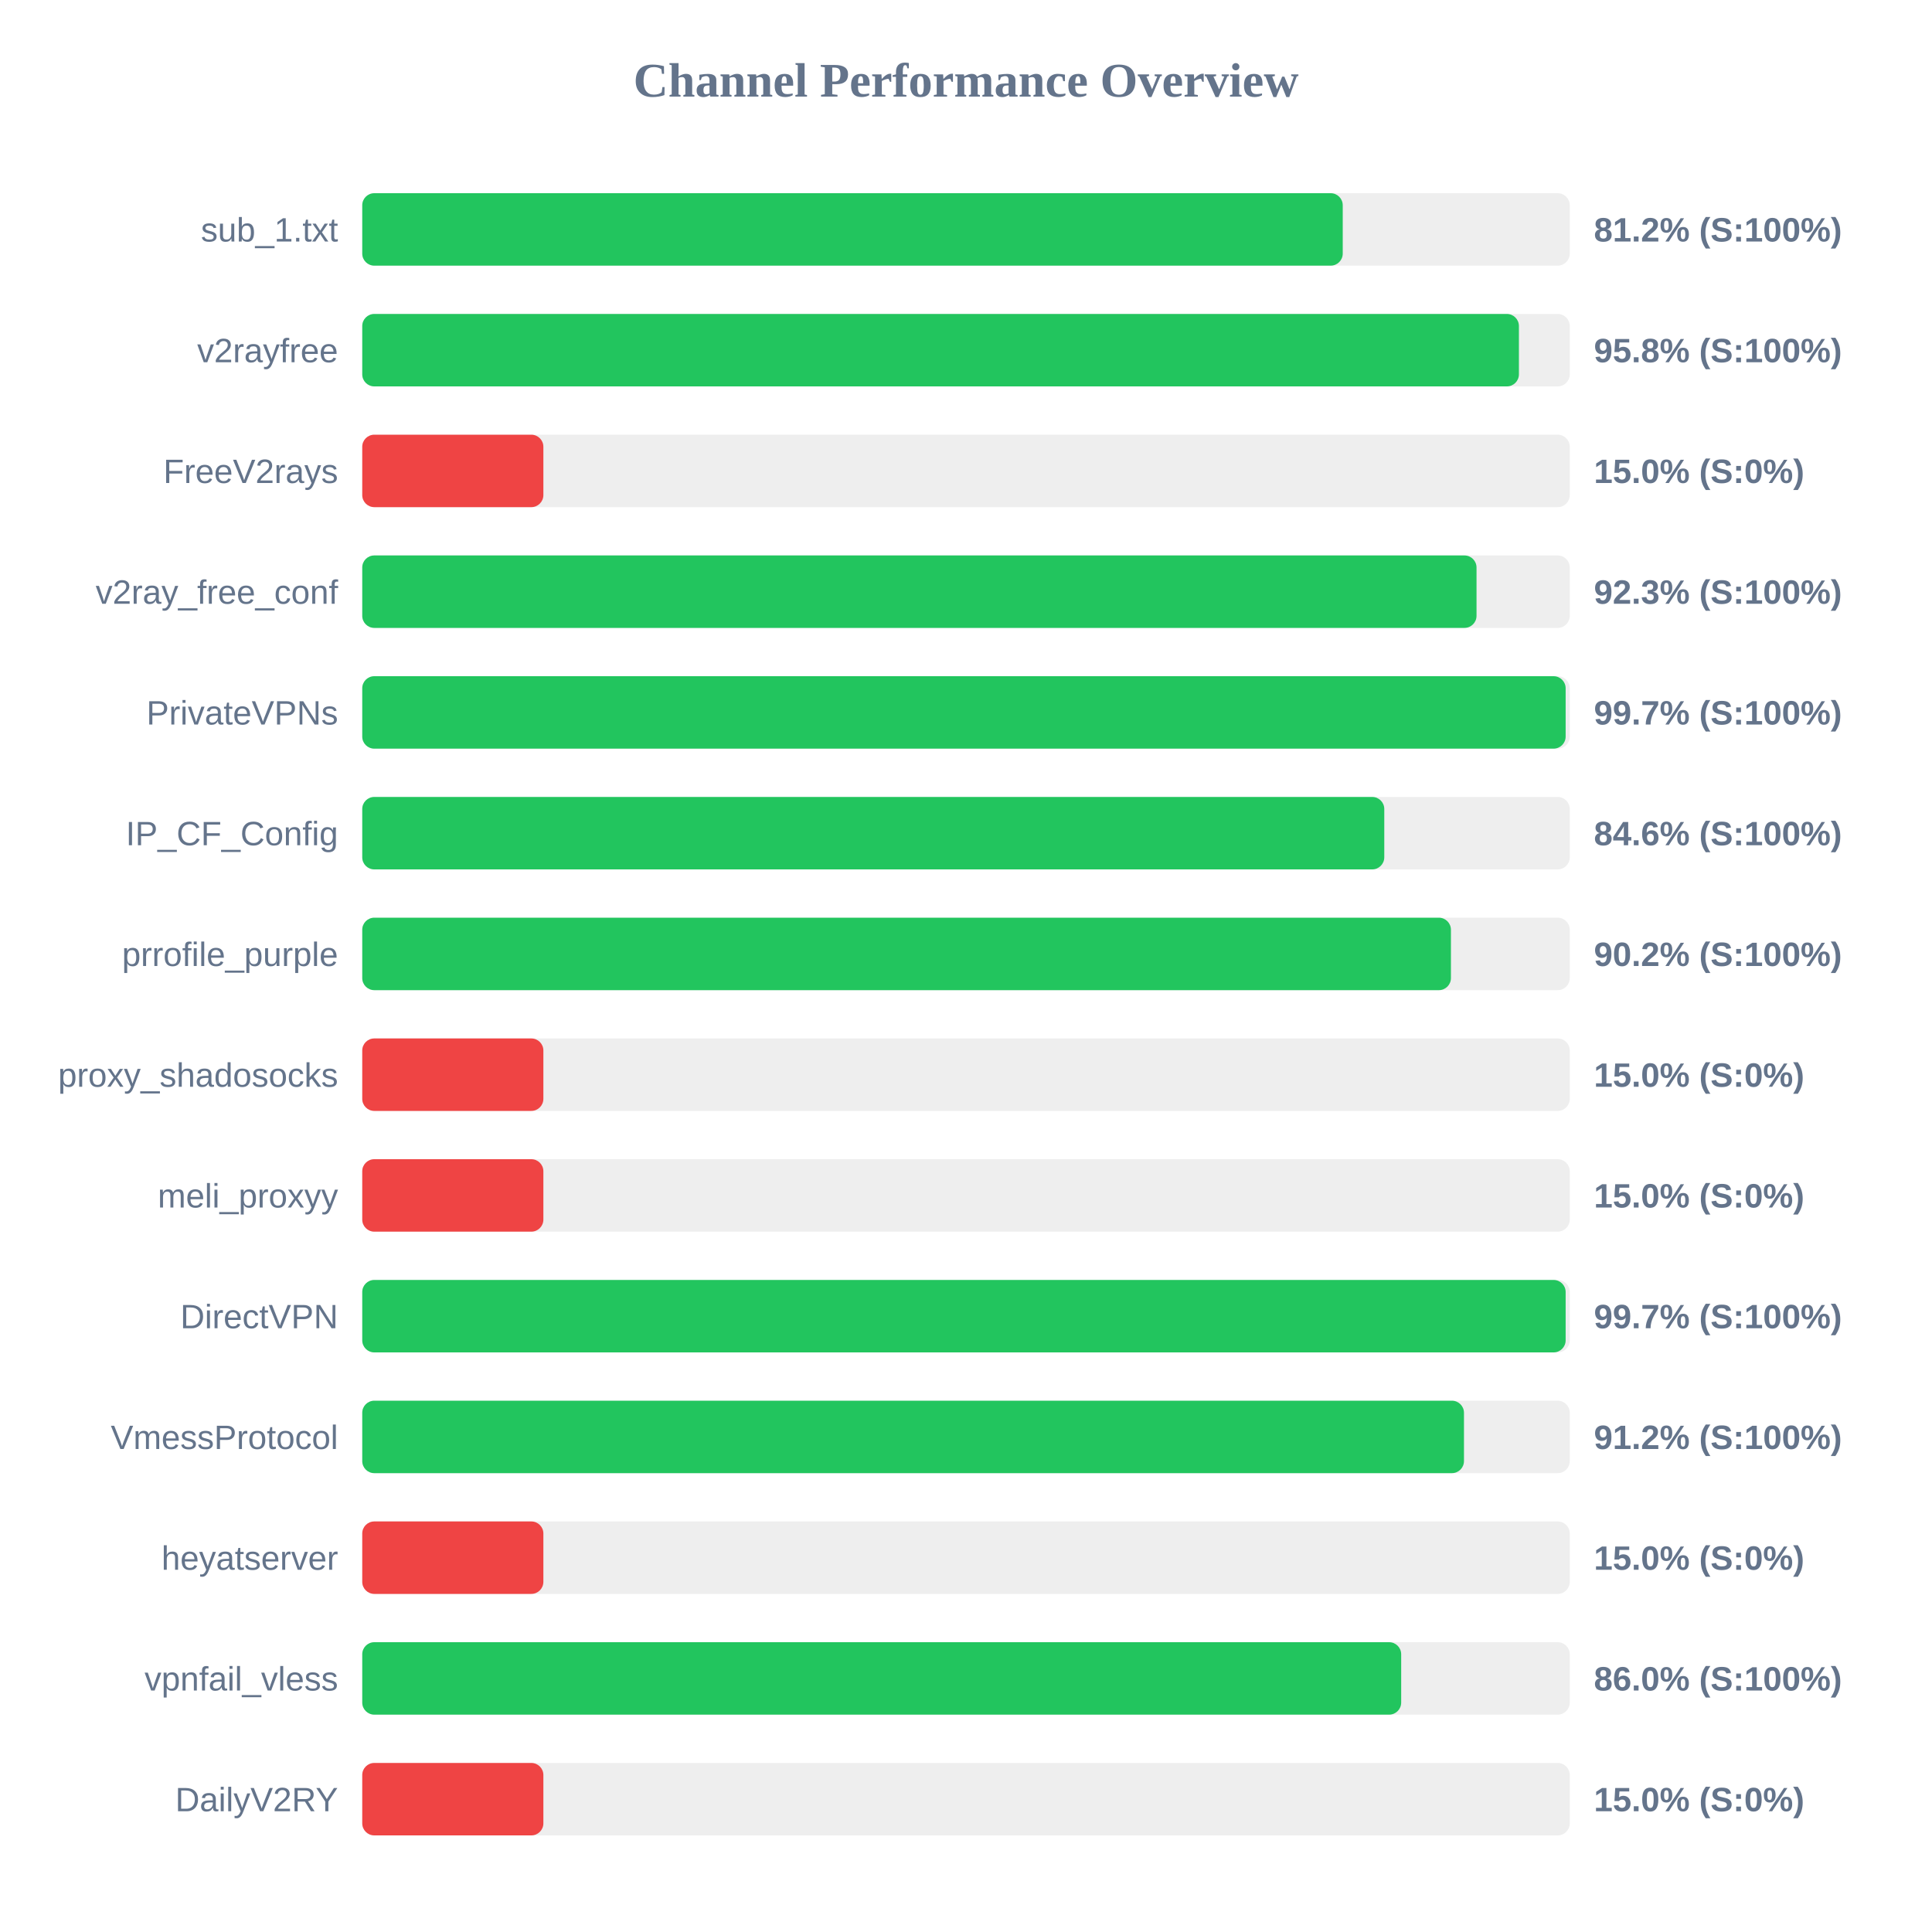
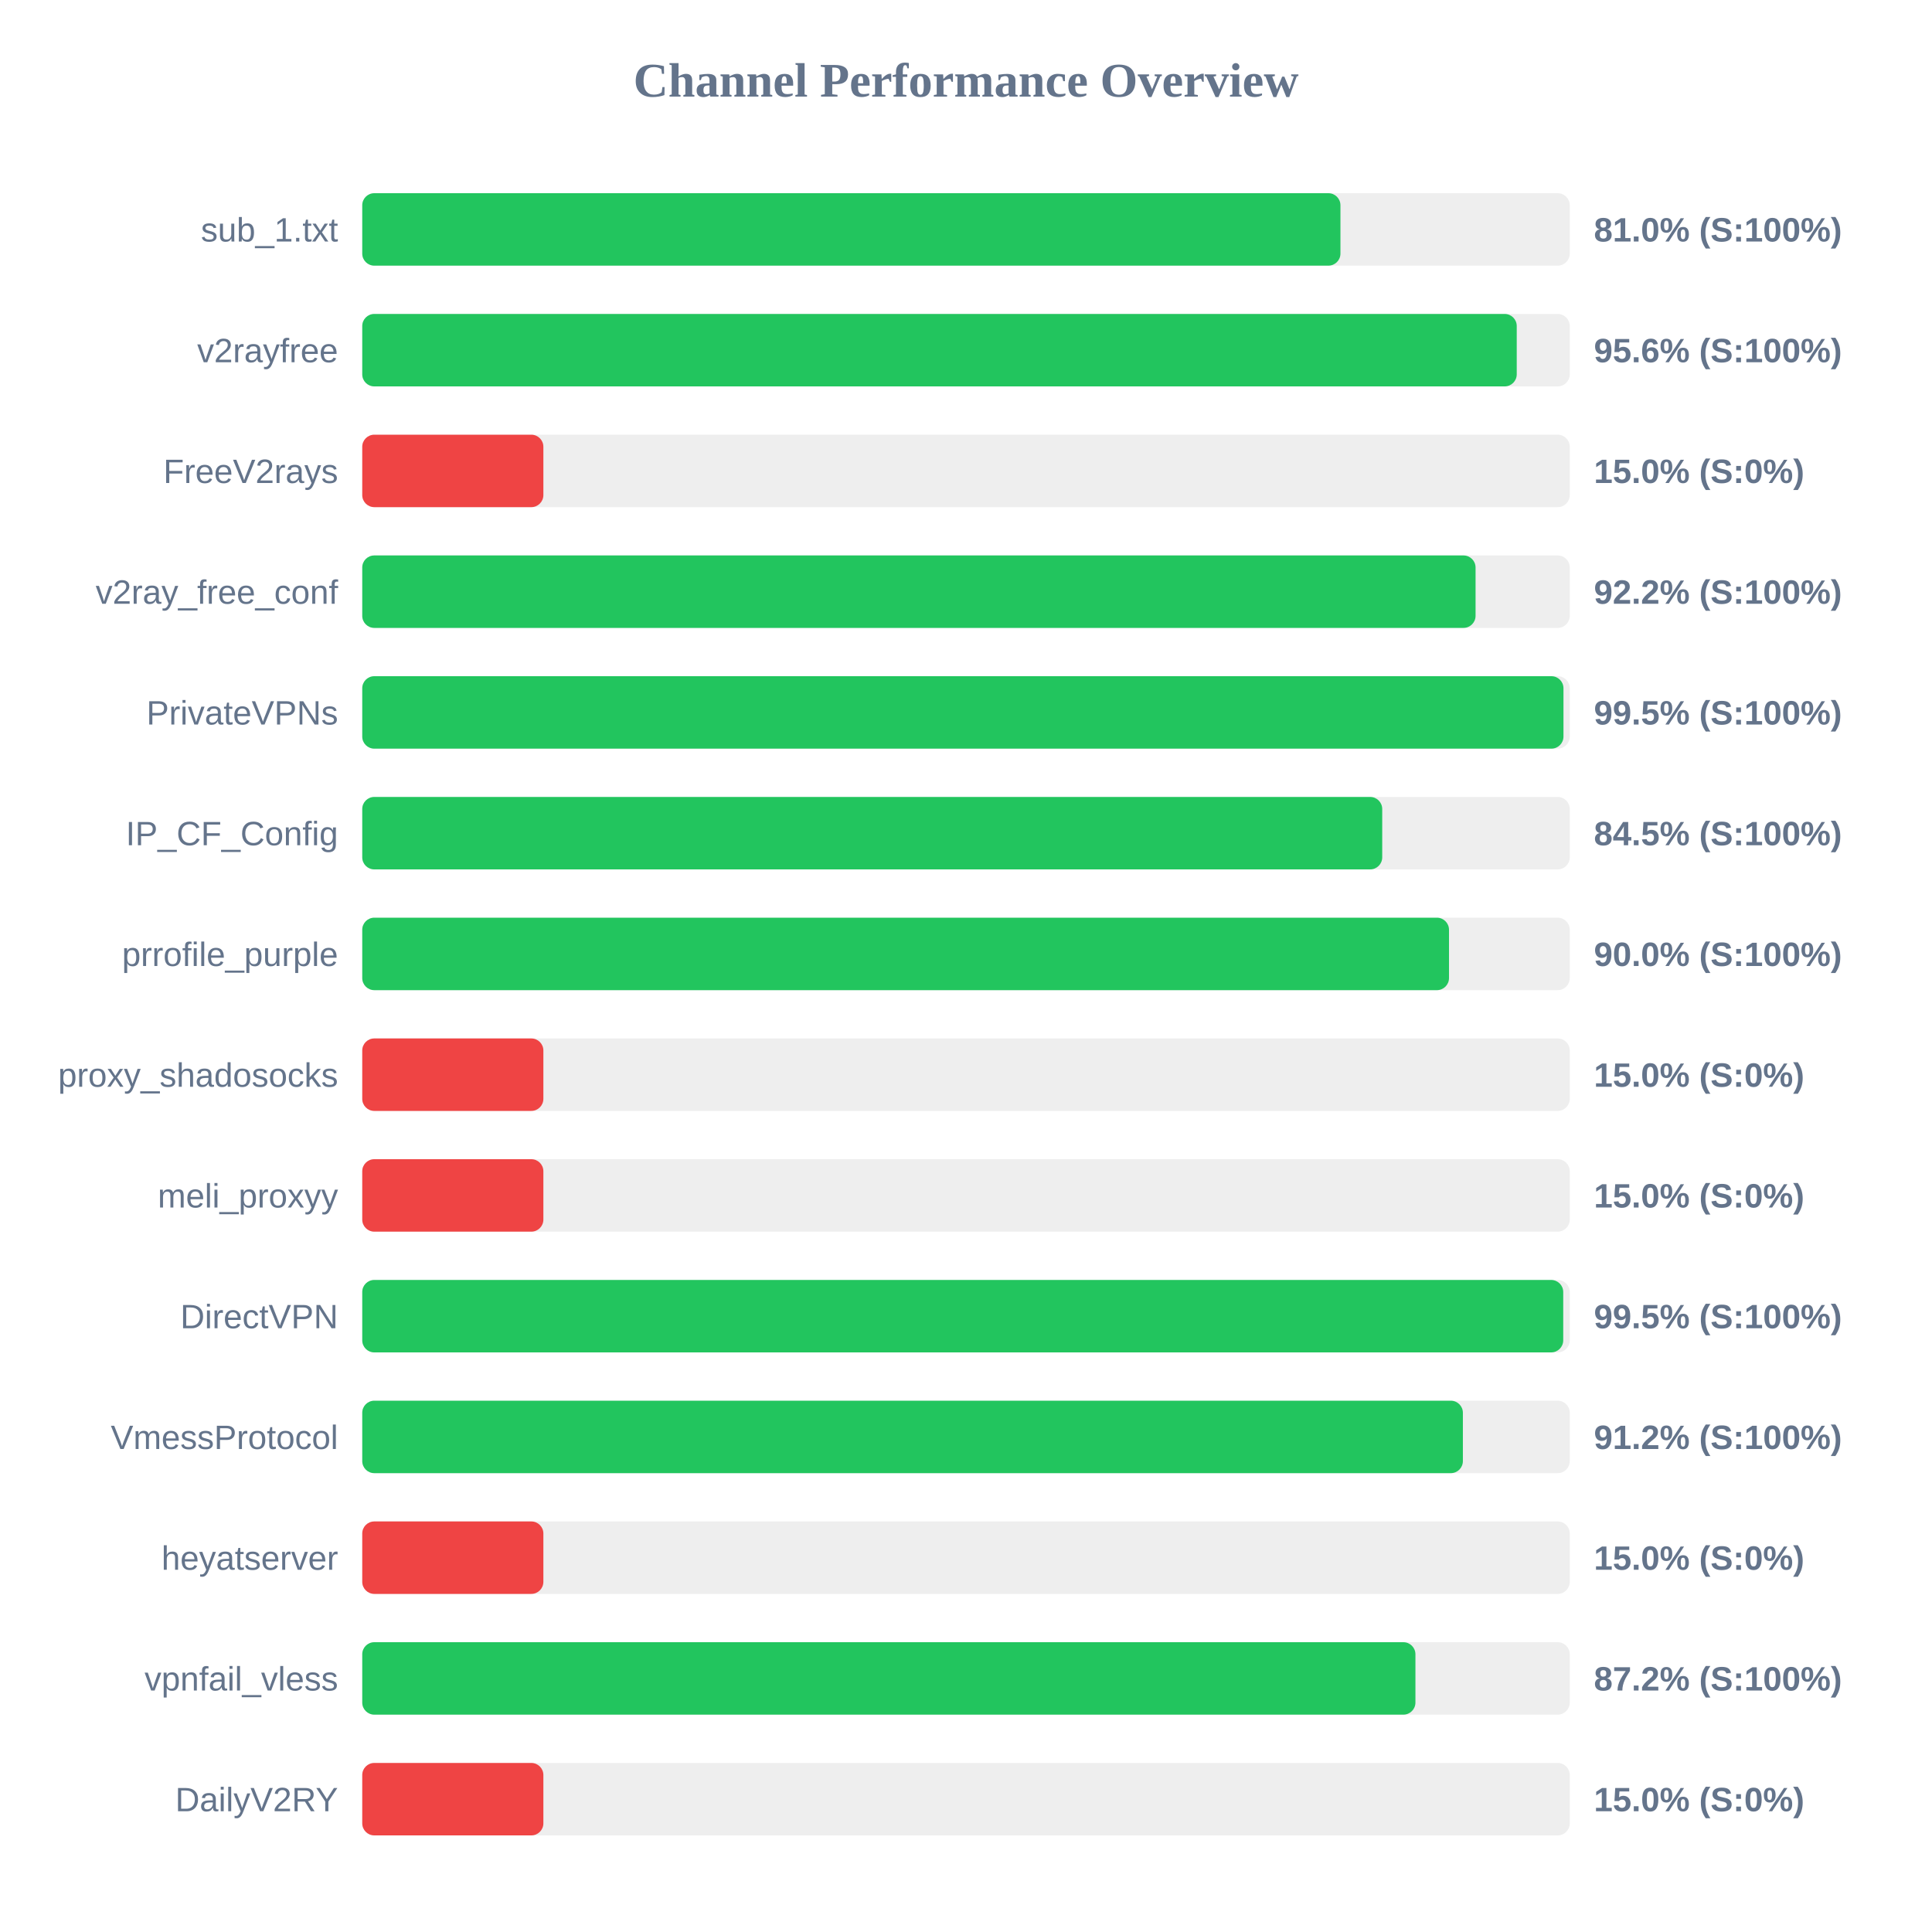
<svg xmlns="http://www.w3.org/2000/svg" width="800" height="800" version="1.1">
  <style>
        .row { font: 14px Arial; fill: #64748b; }
        .score { font: bold 14px Arial; fill: #64748b; }
    </style>
  <text x="400" y="40" text-anchor="middle" font-size="20px" font-weight="bold" fill="#64748b">Channel Performance Overview</text>
  <rect x="150" y="80" width="500" height="30" fill="#eee" rx="5" />
-   <rect x="150" y="80" width="406.0" height="30" fill="#22c55e" rx="5" />
+   <rect x="150" y="80" width="405.05" height="30" fill="#22c55e" rx="5" />
  <text x="140" y="100" text-anchor="end" class="row">sub_1.txt</text>
-   <text x="660" y="100" text-anchor="start" class="score">81.2% (S:100%)</text>
+   <text x="660" y="100" text-anchor="start" class="score">81.0% (S:100%)</text>
  <rect x="150" y="130" width="500" height="30" fill="#eee" rx="5" />
-   <rect x="150" y="130" width="478.95" height="30" fill="#22c55e" rx="5" />
+   <rect x="150" y="130" width="478.05" height="30" fill="#22c55e" rx="5" />
  <text x="140" y="150" text-anchor="end" class="row">v2rayfree</text>
-   <text x="660" y="150" text-anchor="start" class="score">95.8% (S:100%)</text>
+   <text x="660" y="150" text-anchor="start" class="score">95.6% (S:100%)</text>
  <rect x="150" y="180" width="500" height="30" fill="#eee" rx="5" />
  <rect x="150" y="180" width="75.0" height="30" fill="#ef4444" rx="5" />
  <text x="140" y="200" text-anchor="end" class="row">FreeV2rays</text>
  <text x="660" y="200" text-anchor="start" class="score">15.0% (S:0%)</text>
  <rect x="150" y="230" width="500" height="30" fill="#eee" rx="5" />
-   <rect x="150" y="230" width="461.4" height="30" fill="#22c55e" rx="5" />
+   <rect x="150" y="230" width="461.0" height="30" fill="#22c55e" rx="5" />
  <text x="140" y="250" text-anchor="end" class="row">v2ray_free_conf</text>
-   <text x="660" y="250" text-anchor="start" class="score">92.3% (S:100%)</text>
+   <text x="660" y="250" text-anchor="start" class="score">92.2% (S:100%)</text>
  <rect x="150" y="280" width="500" height="30" fill="#eee" rx="5" />
-   <rect x="150" y="280" width="498.3" height="30" fill="#22c55e" rx="5" />
+   <rect x="150" y="280" width="497.4" height="30" fill="#22c55e" rx="5" />
  <text x="140" y="300" text-anchor="end" class="row">PrivateVPNs</text>
-   <text x="660" y="300" text-anchor="start" class="score">99.7% (S:100%)</text>
+   <text x="660" y="300" text-anchor="start" class="score">99.5% (S:100%)</text>
  <rect x="150" y="330" width="500" height="30" fill="#eee" rx="5" />
-   <rect x="150" y="330" width="423.2" height="30" fill="#22c55e" rx="5" />
+   <rect x="150" y="330" width="422.35" height="30" fill="#22c55e" rx="5" />
  <text x="140" y="350" text-anchor="end" class="row">IP_CF_Config</text>
-   <text x="660" y="350" text-anchor="start" class="score">84.6% (S:100%)</text>
+   <text x="660" y="350" text-anchor="start" class="score">84.5% (S:100%)</text>
  <rect x="150" y="380" width="500" height="30" fill="#eee" rx="5" />
-   <rect x="150" y="380" width="450.8" height="30" fill="#22c55e" rx="5" />
+   <rect x="150" y="380" width="450.0" height="30" fill="#22c55e" rx="5" />
  <text x="140" y="400" text-anchor="end" class="row">prrofile_purple</text>
-   <text x="660" y="400" text-anchor="start" class="score">90.2% (S:100%)</text>
+   <text x="660" y="400" text-anchor="start" class="score">90.0% (S:100%)</text>
  <rect x="150" y="430" width="500" height="30" fill="#eee" rx="5" />
  <rect x="150" y="430" width="75.0" height="30" fill="#ef4444" rx="5" />
  <text x="140" y="450" text-anchor="end" class="row">proxy_shadosocks</text>
  <text x="660" y="450" text-anchor="start" class="score">15.0% (S:0%)</text>
  <rect x="150" y="480" width="500" height="30" fill="#eee" rx="5" />
  <rect x="150" y="480" width="75.0" height="30" fill="#ef4444" rx="5" />
  <text x="140" y="500" text-anchor="end" class="row">meli_proxyy</text>
  <text x="660" y="500" text-anchor="start" class="score">15.0% (S:0%)</text>
  <rect x="150" y="530" width="500" height="30" fill="#eee" rx="5" />
-   <rect x="150" y="530" width="498.3" height="30" fill="#22c55e" rx="5" />
+   <rect x="150" y="530" width="497.3" height="30" fill="#22c55e" rx="5" />
  <text x="140" y="550" text-anchor="end" class="row">DirectVPN</text>
-   <text x="660" y="550" text-anchor="start" class="score">99.7% (S:100%)</text>
+   <text x="660" y="550" text-anchor="start" class="score">99.5% (S:100%)</text>
  <rect x="150" y="580" width="500" height="30" fill="#eee" rx="5" />
-   <rect x="150" y="580" width="456.2" height="30" fill="#22c55e" rx="5" />
+   <rect x="150" y="580" width="455.75" height="30" fill="#22c55e" rx="5" />
  <text x="140" y="600" text-anchor="end" class="row">VmessProtocol</text>
  <text x="660" y="600" text-anchor="start" class="score">91.2% (S:100%)</text>
  <rect x="150" y="630" width="500" height="30" fill="#eee" rx="5" />
  <rect x="150" y="630" width="75.0" height="30" fill="#ef4444" rx="5" />
  <text x="140" y="650" text-anchor="end" class="row">heyatserver</text>
  <text x="660" y="650" text-anchor="start" class="score">15.0% (S:0%)</text>
  <rect x="150" y="680" width="500" height="30" fill="#eee" rx="5" />
-   <rect x="150" y="680" width="430.2" height="30" fill="#22c55e" rx="5" />
+   <rect x="150" y="680" width="436.1" height="30" fill="#22c55e" rx="5" />
  <text x="140" y="700" text-anchor="end" class="row">vpnfail_vless</text>
-   <text x="660" y="700" text-anchor="start" class="score">86.0% (S:100%)</text>
+   <text x="660" y="700" text-anchor="start" class="score">87.2% (S:100%)</text>
  <rect x="150" y="730" width="500" height="30" fill="#eee" rx="5" />
  <rect x="150" y="730" width="75.0" height="30" fill="#ef4444" rx="5" />
  <text x="140" y="750" text-anchor="end" class="row">DailyV2RY</text>
  <text x="660" y="750" text-anchor="start" class="score">15.0% (S:0%)</text>
</svg>
